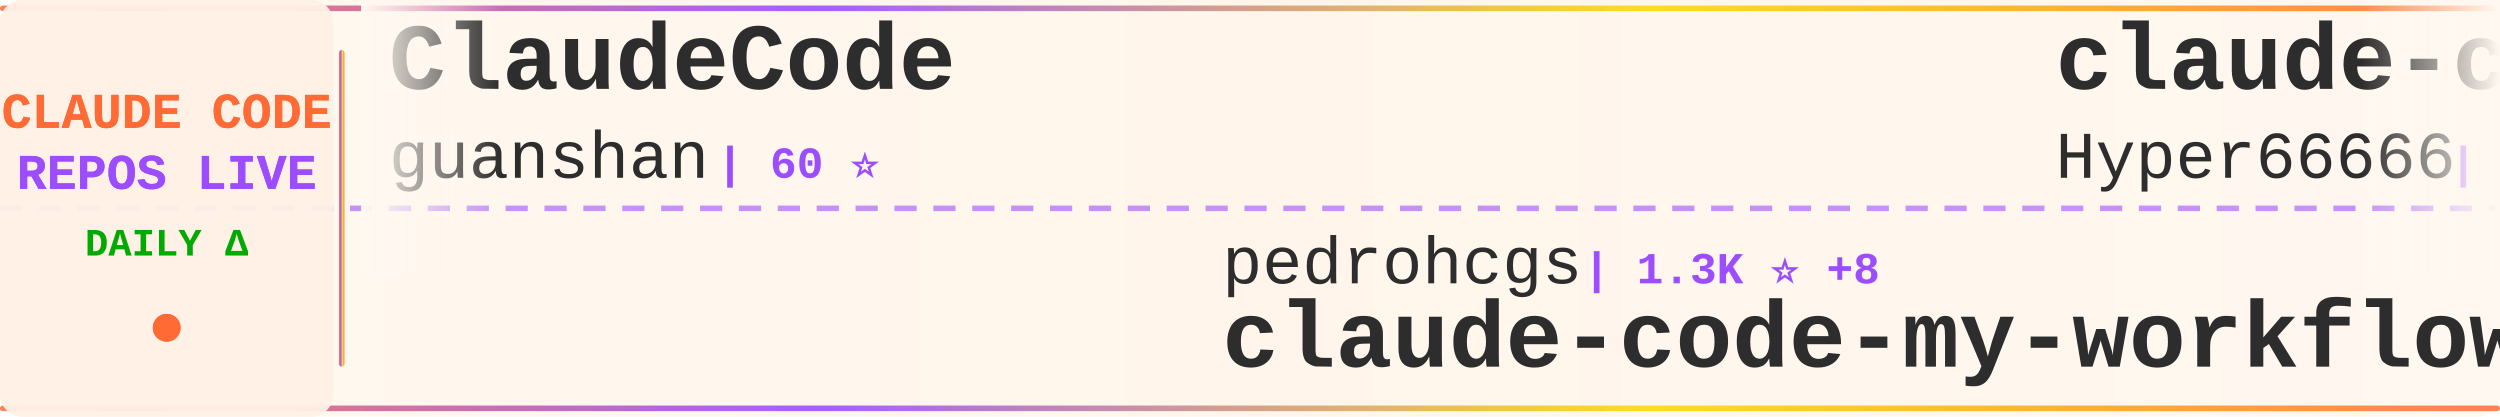
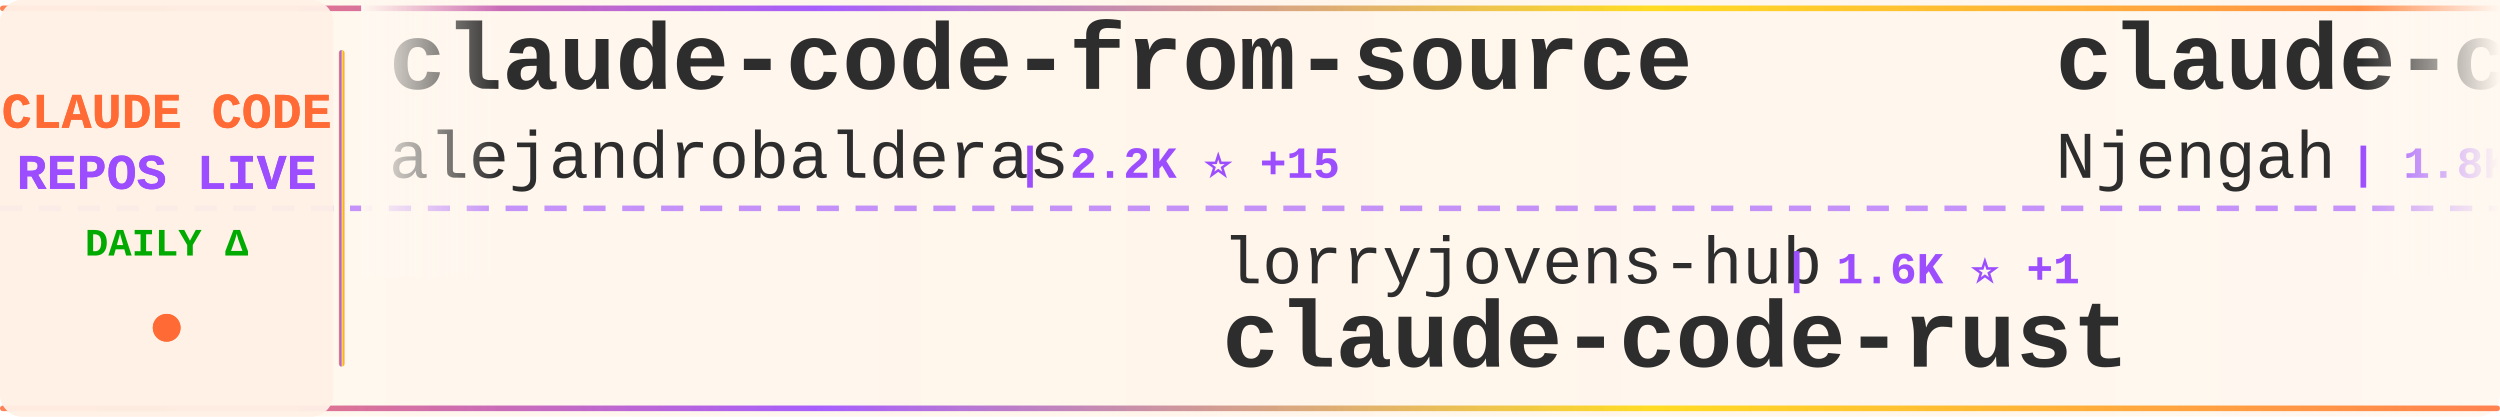
<svg xmlns="http://www.w3.org/2000/svg" width="900" height="150">
  <defs>
    <linearGradient id="tickerBg" x1="0%" y1="0%" x2="100%" y2="0%">
      <stop offset="0%" style="stop-color:#fff8f0;stop-opacity:0.98" />
      <stop offset="50%" style="stop-color:#fff5eb;stop-opacity:1" />
      <stop offset="100%" style="stop-color:#fff8f0;stop-opacity:0.98" />
    </linearGradient>
    <linearGradient id="borderGrad" x1="0%" y1="0%" x2="100%" y2="0%">
      <stop offset="0%" style="stop-color:#FF6B35;stop-opacity:0.85">
        <animate attributeName="stop-opacity" values="0.85;1;0.85" dur="2s" repeatCount="indefinite" />
      </stop>
      <stop offset="33%" style="stop-color:#9C4EFF;stop-opacity:0.9">
        <animate attributeName="stop-opacity" values="0.9;1;0.9" dur="2.2s" repeatCount="indefinite" />
      </stop>
      <stop offset="66%" style="stop-color:#FFD700;stop-opacity:0.85">
        <animate attributeName="stop-opacity" values="0.85;1;0.85" dur="1.8s" repeatCount="indefinite" />
      </stop>
      <stop offset="100%" style="stop-color:#FF6B35;stop-opacity:0.85">
        <animate attributeName="stop-opacity" values="0.85;1;0.85" dur="2s" repeatCount="indefinite" />
      </stop>
    </linearGradient>
    <filter id="textGlow">
      <feGaussianBlur stdDeviation="0.15" result="coloredBlur" />
      <feMerge>
        <feMergeNode in="coloredBlur" />
        <feMergeNode in="SourceGraphic" />
      </feMerge>
    </filter>
    <filter id="metricGlow">
      <feGaussianBlur stdDeviation="0.2" result="coloredBlur" />
      <feMerge>
        <feMergeNode in="coloredBlur" />
        <feMergeNode in="SourceGraphic" />
      </feMerge>
    </filter>
    <linearGradient id="leftFade" x1="0%" y1="0%" x2="100%" y2="0%">
      <stop offset="0%" style="stop-color:#fff8f0;stop-opacity:1" />
      <stop offset="100%" style="stop-color:#fff8f0;stop-opacity:0" />
    </linearGradient>
    <linearGradient id="rightFade" x1="0%" y1="0%" x2="100%" y2="0%">
      <stop offset="0%" style="stop-color:#fff8f0;stop-opacity:0" />
      <stop offset="100%" style="stop-color:#fff8f0;stop-opacity:1" />
    </linearGradient>
  </defs>
  <rect width="900" height="150" fill="url(#tickerBg)" rx="8" />
  <rect x="0" y="2" width="900" height="2" fill="url(#borderGrad)" rx="1" />
  <rect x="0" y="146" width="900" height="2" fill="url(#borderGrad)" rx="1" />
  <line x1="0" y1="75" x2="900" y2="75" stroke="#9C4EFF" stroke-width="2" stroke-dasharray="8 6" opacity="0.6" />
  <rect x="0" y="0" width="120" height="150" fill="#fff0e6" opacity="0.95" rx="8" />
  <text x="60" y="46" font-family="'Courier New', monospace" font-size="18" font-weight="bold" fill="#FF6B35" text-anchor="middle" filter="url(#textGlow)">
    CLAUDE CODE
  </text>
  <text x="60" y="68" font-family="'Courier New', monospace" font-size="18" font-weight="bold" fill="#9C4EFF" text-anchor="middle" filter="url(#textGlow)">
    REPOS LIVE
  </text>
  <text x="60" y="92" font-family="'Courier New', monospace" font-size="14" font-weight="bold" fill="#00aa00" text-anchor="middle">
    DAILY Δ
  </text>
  <circle cx="60" cy="118" r="5" fill="#FF6B35" filter="url(#metricGlow)">
    <animate attributeName="r" values="4;6;4" dur="1.5s" repeatCount="indefinite" />
    <animate attributeName="opacity" values="0.6;1;0.6" dur="1.5s" repeatCount="indefinite" />
  </circle>
  <rect x="122" y="18" width="2" height="114" fill="url(#borderGrad)" rx="1" />
  <clipPath id="tickerClip">
    <rect x="130" y="0" width="770" height="150" />
  </clipPath>
  <g clip-path="url(#tickerClip)">
    <g id="tickerItems">
      <animateTransform attributeName="transform" attributeType="XML" type="translate" from="0 0" to="-3000 0" dur="54s" repeatCount="indefinite" />
      <g transform="translate(0, 0)">
-         <text x="140" y="32" font-family="'Courier New', monospace" font-size="34" font-weight="bold" fill="#2d2d2d">ClaudeCode</text>
-         <text x="140" y="64" font-family="'Courier New', monospace" font-size="24" font-weight="normal" fill="#2d2d2d" opacity="1.0">guanshan</text>
-         <text x="258" y="64" font-family="'Courier New', monospace" font-size="16" font-weight="bold" fill="#9C4EFF"> | 60 ⭐</text>
+         <text x="140" y="32" font-family="'Courier New', monospace" font-size="34" font-weight="bold" fill="#2d2d2d">claude-code-from-source</text>
+         <text x="140" y="64" font-family="'Courier New', monospace" font-size="24" font-weight="normal" fill="#2d2d2d" opacity="1.0">alejandrobalderas</text>
+         <text x="366" y="64" font-family="'Courier New', monospace" font-size="16" font-weight="bold" fill="#9C4EFF"> | 2.2K ⭐ +15</text>
      </g>
      <g transform="translate(300, 0)">
-         <text x="140" y="102" font-family="'Courier New', monospace" font-size="24" font-weight="normal" fill="#2d2d2d" opacity="1.0">pedrohcgs</text>
-         <text x="270" y="102" font-family="'Courier New', monospace" font-size="16" font-weight="bold" fill="#9C4EFF"> | 1.3K ⭐ +8</text>
-         <text x="140" y="132" font-family="'Courier New', monospace" font-size="34" font-weight="bold" fill="#2d2d2d">claude-code-my-workflow</text>
+         <text x="140" y="102" font-family="'Courier New', monospace" font-size="24" font-weight="normal" fill="#2d2d2d" opacity="1.0">lorryjovens-hub</text>
+         <text x="342" y="102" font-family="'Courier New', monospace" font-size="16" font-weight="bold" fill="#9C4EFF"> | 1.6K ⭐ +1</text>
+         <text x="140" y="132" font-family="'Courier New', monospace" font-size="34" font-weight="bold" fill="#2d2d2d">claude-code-rust</text>
      </g>
      <g transform="translate(600, 0)">
-         <text x="140" y="32" font-family="'Courier New', monospace" font-size="34" font-weight="bold" fill="#2d2d2d">claude-code-sourcemap</text>
-         <text x="140" y="64" font-family="'Courier New', monospace" font-size="24" font-weight="normal" fill="#2d2d2d" opacity="1.0">Hyper66666</text>
-         <text x="282" y="64" font-family="'Courier New', monospace" font-size="16" font-weight="bold" fill="#9C4EFF"> | 215 ⭐</text>
+         <text x="140" y="32" font-family="'Courier New', monospace" font-size="34" font-weight="bold" fill="#2d2d2d">claude-code-cheat-sheet</text>
+         <text x="140" y="64" font-family="'Courier New', monospace" font-size="24" font-weight="normal" fill="#2d2d2d" opacity="1.0">Njengah</text>
+         <text x="246" y="64" font-family="'Courier New', monospace" font-size="16" font-weight="bold" fill="#9C4EFF"> | 1.8K ⭐ +1</text>
      </g>
      <g transform="translate(900, 0)">
-         <text x="140" y="102" font-family="'Courier New', monospace" font-size="24" font-weight="normal" fill="#2d2d2d" opacity="1.0">huangserva</text>
-         <text x="282" y="102" font-family="'Courier New', monospace" font-size="16" font-weight="bold" fill="#9C4EFF"> | 604 ⭐ +1</text>
-         <text x="140" y="132" font-family="'Courier New', monospace" font-size="34" font-weight="bold" fill="#2d2d2d">claude-code-cli</text>
+         <text x="140" y="102" font-family="'Courier New', monospace" font-size="24" font-weight="normal" fill="#2d2d2d" opacity="1.0">isboyjc</text>
+         <text x="246" y="102" font-family="'Courier New', monospace" font-size="16" font-weight="bold" fill="#9C4EFF"> | 159 ⭐ +1</text>
+         <text x="140" y="132" font-family="'Courier New', monospace" font-size="34" font-weight="bold" fill="#2d2d2d">claude-code</text>
      </g>
      <g transform="translate(1200, 0)">
-         <text x="140" y="32" font-family="'Courier New', monospace" font-size="34" font-weight="bold" fill="#2d2d2d">Claude-Code-Usage-Monito...</text>
-         <text x="140" y="64" font-family="'Courier New', monospace" font-size="24" font-weight="normal" fill="#2d2d2d" opacity="1.0">Maciek-roboblog</text>
-         <text x="342" y="64" font-family="'Courier New', monospace" font-size="16" font-weight="bold" fill="#9C4EFF"> | 8.2K ⭐ +7</text>
+         <text x="140" y="32" font-family="'Courier New', monospace" font-size="34" font-weight="bold" fill="#2d2d2d">claude-code-my-workflow</text>
+         <text x="140" y="64" font-family="'Courier New', monospace" font-size="24" font-weight="normal" fill="#2d2d2d" opacity="1.0">pedrohcgs</text>
+         <text x="270" y="64" font-family="'Courier New', monospace" font-size="16" font-weight="bold" fill="#9C4EFF"> | 1.3K ⭐ +7</text>
      </g>
      <g transform="translate(1500, 0)">
-         <text x="140" y="102" font-family="'Courier New', monospace" font-size="24" font-weight="normal" fill="#2d2d2d" opacity="1.0">SeemSeam</text>
-         <text x="258" y="102" font-family="'Courier New', monospace" font-size="16" font-weight="bold" fill="#9C4EFF"> | 3.0K ⭐ +7</text>
-         <text x="140" y="132" font-family="'Courier New', monospace" font-size="34" font-weight="bold" fill="#2d2d2d">claude_codex_bridge</text>
+         <text x="140" y="102" font-family="'Courier New', monospace" font-size="24" font-weight="normal" fill="#2d2d2d" opacity="1.0">Pimzino</text>
+         <text x="246" y="102" font-family="'Courier New', monospace" font-size="16" font-weight="bold" fill="#9C4EFF"> | 3.8K ⭐ +2</text>
+         <text x="140" y="132" font-family="'Courier New', monospace" font-size="34" font-weight="bold" fill="#2d2d2d">claude-code-spec-workflo...</text>
      </g>
      <g transform="translate(1800, 0)">
-         <text x="140" y="32" font-family="'Courier New', monospace" font-size="34" font-weight="bold" fill="#2d2d2d">claude-code</text>
-         <text x="140" y="64" font-family="'Courier New', monospace" font-size="24" font-weight="normal" fill="#2d2d2d" opacity="1.0">Tinkeringg-Lab</text>
-         <text x="330" y="64" font-family="'Courier New', monospace" font-size="16" font-weight="bold" fill="#9C4EFF"> | 207 ⭐</text>
+         <text x="140" y="32" font-family="'Courier New', monospace" font-size="34" font-weight="bold" fill="#2d2d2d">claude-code-proxy</text>
+         <text x="140" y="64" font-family="'Courier New', monospace" font-size="24" font-weight="normal" fill="#2d2d2d" opacity="1.0">fuergaosi233</text>
+         <text x="306" y="64" font-family="'Courier New', monospace" font-size="16" font-weight="bold" fill="#9C4EFF"> | 2.7K ⭐ +2</text>
      </g>
      <g transform="translate(2100, 0)">
-         <text x="140" y="102" font-family="'Courier New', monospace" font-size="24" font-weight="normal" fill="#2d2d2d" opacity="1.0">lintsinghua</text>
-         <text x="294" y="102" font-family="'Courier New', monospace" font-size="16" font-weight="bold" fill="#9C4EFF"> | 3.7K ⭐ +13</text>
-         <text x="140" y="132" font-family="'Courier New', monospace" font-size="34" font-weight="bold" fill="#2d2d2d">claude-code-book</text>
+         <text x="140" y="102" font-family="'Courier New', monospace" font-size="24" font-weight="normal" fill="#2d2d2d" opacity="1.0">VineeTagarwaL-code</text>
+         <text x="378" y="102" font-family="'Courier New', monospace" font-size="16" font-weight="bold" fill="#9C4EFF"> | 276 ⭐</text>
+         <text x="140" y="132" font-family="'Courier New', monospace" font-size="34" font-weight="bold" fill="#2d2d2d">claude-code</text>
      </g>
      <g transform="translate(2400, 0)">
-         <text x="140" y="32" font-family="'Courier New', monospace" font-size="34" font-weight="bold" fill="#2d2d2d">Dive-into-Claude-Code</text>
-         <text x="140" y="64" font-family="'Courier New', monospace" font-size="24" font-weight="normal" fill="#2d2d2d" opacity="1.0">VILA-Lab</text>
-         <text x="258" y="64" font-family="'Courier New', monospace" font-size="16" font-weight="bold" fill="#9C4EFF"> | 1.7K ⭐ +16</text>
+         <text x="140" y="32" font-family="'Courier New', monospace" font-size="34" font-weight="bold" fill="#2d2d2d">awesome-claude-code-suba...</text>
+         <text x="140" y="64" font-family="'Courier New', monospace" font-size="24" font-weight="normal" fill="#2d2d2d" opacity="1.0">VoltAgent</text>
+         <text x="270" y="64" font-family="'Courier New', monospace" font-size="16" font-weight="bold" fill="#9C4EFF"> | 22.0K ⭐ +66</text>
      </g>
      <g transform="translate(2700, 0)">
-         <text x="140" y="102" font-family="'Courier New', monospace" font-size="24" font-weight="normal" fill="#2d2d2d" opacity="1.0">fazxes</text>
-         <text x="234" y="102" font-family="'Courier New', monospace" font-size="16" font-weight="bold" fill="#9C4EFF"> | 221 ⭐</text>
-         <text x="140" y="132" font-family="'Courier New', monospace" font-size="34" font-weight="bold" fill="#2d2d2d">Claude-code</text>
+         <text x="140" y="102" font-family="'Courier New', monospace" font-size="24" font-weight="normal" fill="#2d2d2d" opacity="1.0">Windy3f3f3f3f</text>
+         <text x="318" y="102" font-family="'Courier New', monospace" font-size="16" font-weight="bold" fill="#9C4EFF"> | 2.7K ⭐ +8</text>
+         <text x="140" y="132" font-family="'Courier New', monospace" font-size="34" font-weight="bold" fill="#2d2d2d">how-claude-code-works</text>
      </g>
      <g transform="translate(3000, 0)">
-         <text x="140" y="32" font-family="'Courier New', monospace" font-size="34" font-weight="bold" fill="#2d2d2d">ClaudeCode</text>
-         <text x="140" y="64" font-family="'Courier New', monospace" font-size="24" font-weight="normal" fill="#2d2d2d" opacity="1.0">guanshan</text>
-         <text x="258" y="64" font-family="'Courier New', monospace" font-size="16" font-weight="bold" fill="#9C4EFF"> | 60 ⭐</text>
+         <text x="140" y="32" font-family="'Courier New', monospace" font-size="34" font-weight="bold" fill="#2d2d2d">claude-code-from-source</text>
+         <text x="140" y="64" font-family="'Courier New', monospace" font-size="24" font-weight="normal" fill="#2d2d2d" opacity="1.0">alejandrobalderas</text>
+         <text x="366" y="64" font-family="'Courier New', monospace" font-size="16" font-weight="bold" fill="#9C4EFF"> | 2.2K ⭐ +15</text>
      </g>
      <g transform="translate(3300, 0)">
-         <text x="140" y="102" font-family="'Courier New', monospace" font-size="24" font-weight="normal" fill="#2d2d2d" opacity="1.0">pedrohcgs</text>
-         <text x="270" y="102" font-family="'Courier New', monospace" font-size="16" font-weight="bold" fill="#9C4EFF"> | 1.3K ⭐ +8</text>
-         <text x="140" y="132" font-family="'Courier New', monospace" font-size="34" font-weight="bold" fill="#2d2d2d">claude-code-my-workflow</text>
+         <text x="140" y="102" font-family="'Courier New', monospace" font-size="24" font-weight="normal" fill="#2d2d2d" opacity="1.0">lorryjovens-hub</text>
+         <text x="342" y="102" font-family="'Courier New', monospace" font-size="16" font-weight="bold" fill="#9C4EFF"> | 1.6K ⭐ +1</text>
+         <text x="140" y="132" font-family="'Courier New', monospace" font-size="34" font-weight="bold" fill="#2d2d2d">claude-code-rust</text>
      </g>
      <g transform="translate(3600, 0)">
-         <text x="140" y="32" font-family="'Courier New', monospace" font-size="34" font-weight="bold" fill="#2d2d2d">claude-code-sourcemap</text>
-         <text x="140" y="64" font-family="'Courier New', monospace" font-size="24" font-weight="normal" fill="#2d2d2d" opacity="1.0">Hyper66666</text>
-         <text x="282" y="64" font-family="'Courier New', monospace" font-size="16" font-weight="bold" fill="#9C4EFF"> | 215 ⭐</text>
+         <text x="140" y="32" font-family="'Courier New', monospace" font-size="34" font-weight="bold" fill="#2d2d2d">claude-code-cheat-sheet</text>
+         <text x="140" y="64" font-family="'Courier New', monospace" font-size="24" font-weight="normal" fill="#2d2d2d" opacity="1.0">Njengah</text>
+         <text x="246" y="64" font-family="'Courier New', monospace" font-size="16" font-weight="bold" fill="#9C4EFF"> | 1.8K ⭐ +1</text>
      </g>
      <g transform="translate(3900, 0)">
-         <text x="140" y="102" font-family="'Courier New', monospace" font-size="24" font-weight="normal" fill="#2d2d2d" opacity="1.0">huangserva</text>
-         <text x="282" y="102" font-family="'Courier New', monospace" font-size="16" font-weight="bold" fill="#9C4EFF"> | 604 ⭐ +1</text>
-         <text x="140" y="132" font-family="'Courier New', monospace" font-size="34" font-weight="bold" fill="#2d2d2d">claude-code-cli</text>
+         <text x="140" y="102" font-family="'Courier New', monospace" font-size="24" font-weight="normal" fill="#2d2d2d" opacity="1.0">isboyjc</text>
+         <text x="246" y="102" font-family="'Courier New', monospace" font-size="16" font-weight="bold" fill="#9C4EFF"> | 159 ⭐ +1</text>
+         <text x="140" y="132" font-family="'Courier New', monospace" font-size="34" font-weight="bold" fill="#2d2d2d">claude-code</text>
      </g>
    </g>
  </g>
  <rect x="130" y="0" width="50" height="100" fill="url(#leftFade)" />
  <rect x="850" y="0" width="50" height="100" fill="url(#rightFade)" />
</svg>
